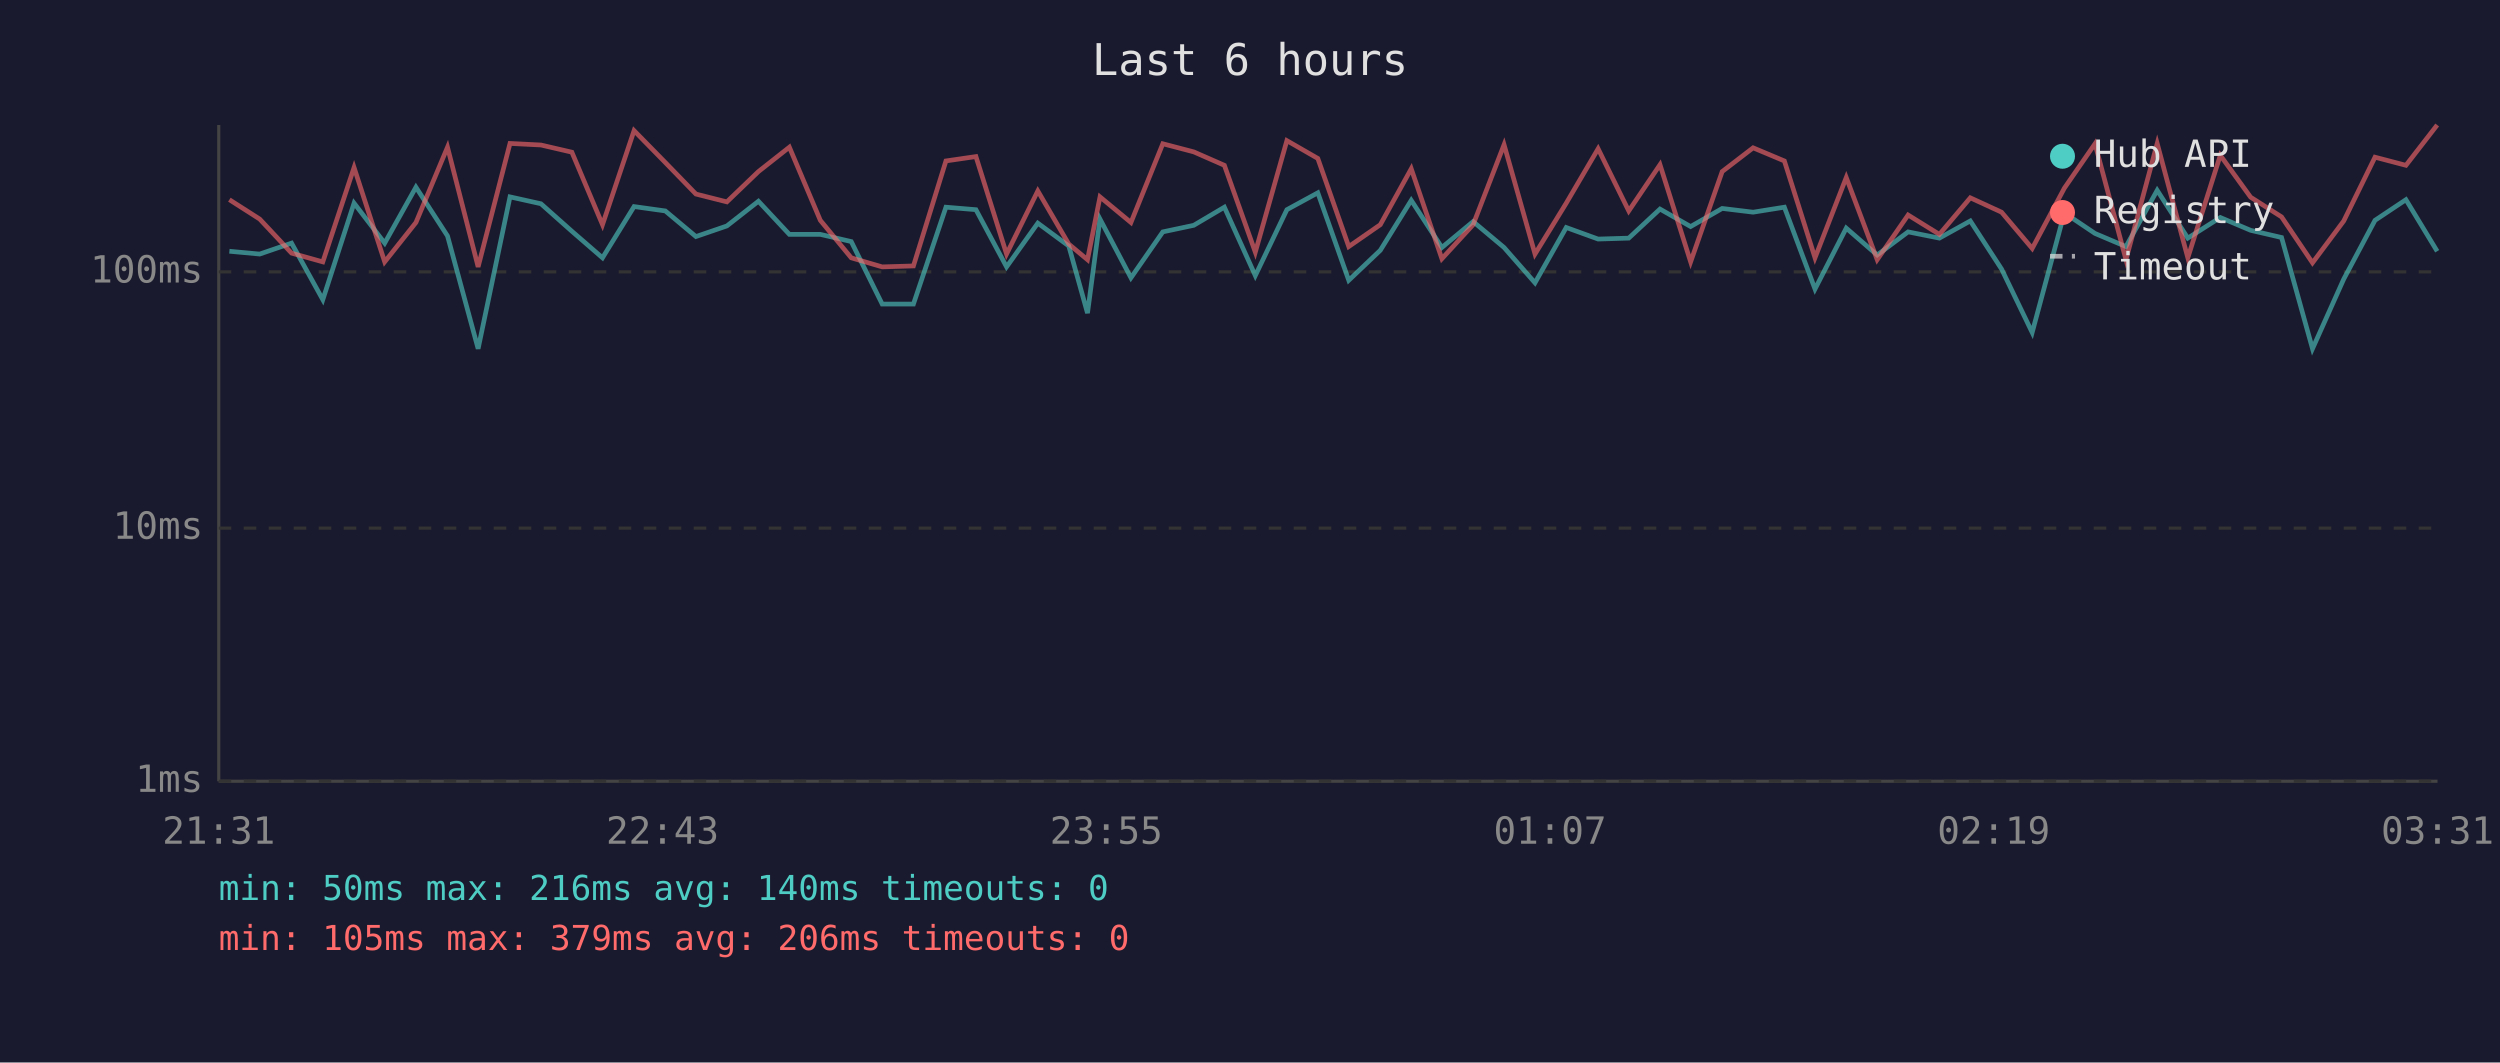
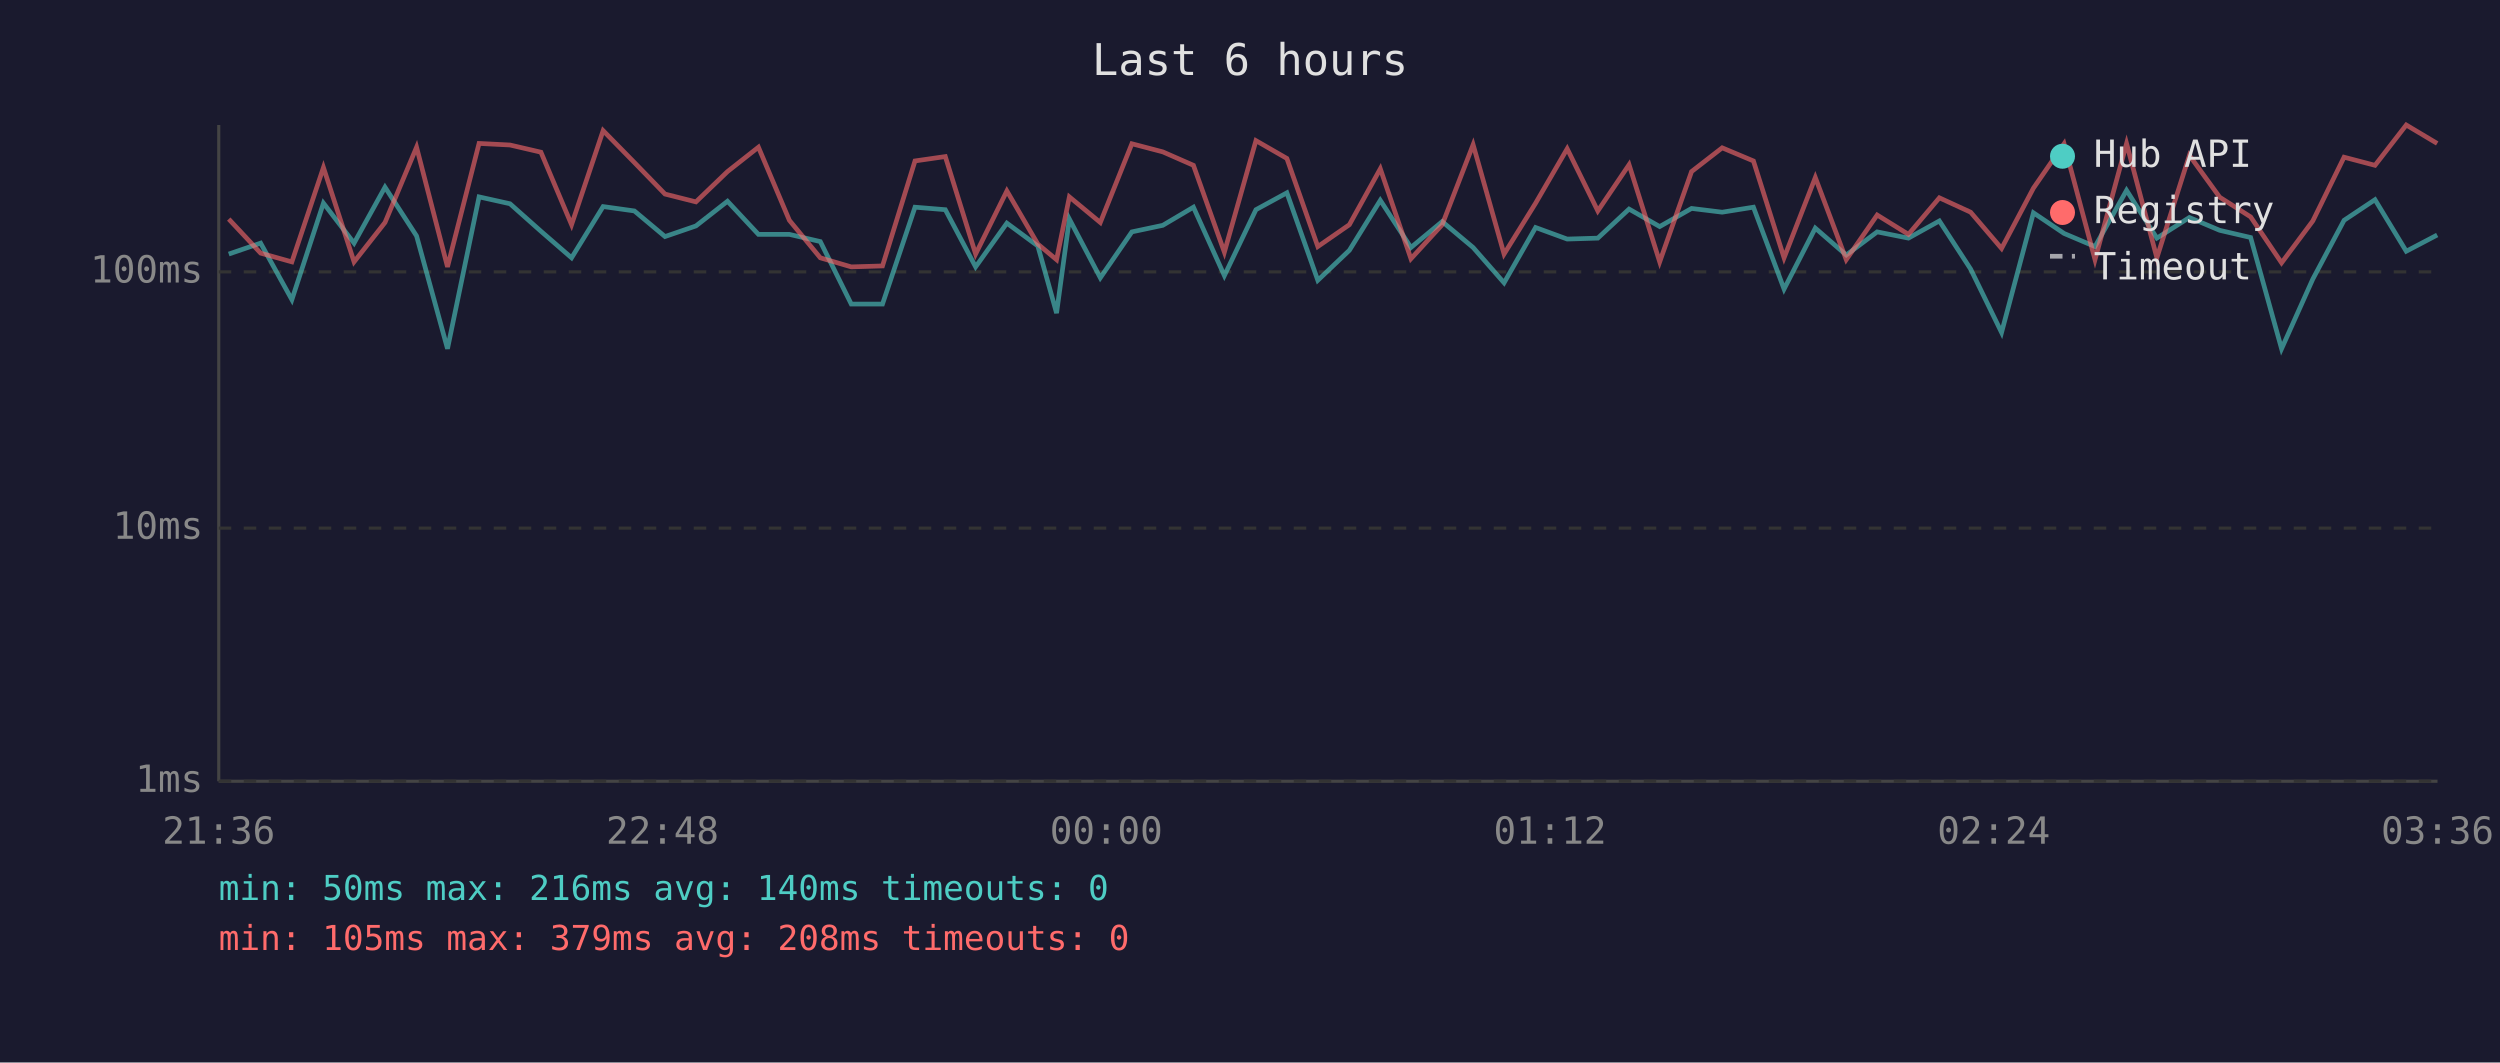
<svg xmlns="http://www.w3.org/2000/svg" viewBox="0 0 800 340" font-family="monospace" font-size="12">
  <rect width="800" height="340" fill="#1a1a2e" />
  <text x="400" y="24" fill="#e0e0e0" font-size="14" text-anchor="middle">Last 6 hours</text>
  <line x1="70" y1="40" x2="70" y2="250" stroke="#444" stroke-width="1" />
  <line x1="70" y1="250" x2="780" y2="250" stroke="#444" stroke-width="1" />
  <line x1="70" y1="250" x2="780" y2="250" stroke="#333" stroke-width="1" stroke-dasharray="4" />
  <text x="65" y="250" fill="#888" text-anchor="end" dominant-baseline="middle">1ms</text>
  <line x1="70" y1="169" x2="780" y2="169" stroke="#333" stroke-width="1" stroke-dasharray="4" />
  <text x="65" y="169" fill="#888" text-anchor="end" dominant-baseline="middle">10ms</text>
  <line x1="70" y1="87" x2="780" y2="87" stroke="#333" stroke-width="1" stroke-dasharray="4" />
  <text x="65" y="87" fill="#888" text-anchor="end" dominant-baseline="middle">100ms</text>
-   <text x="70" y="270" fill="#888" text-anchor="middle">21:31</text>
-   <text x="212" y="270" fill="#888" text-anchor="middle">22:43</text>
-   <text x="354" y="270" fill="#888" text-anchor="middle">23:55</text>
-   <text x="496" y="270" fill="#888" text-anchor="middle">01:07</text>
-   <text x="638" y="270" fill="#888" text-anchor="middle">02:19</text>
-   <text x="780" y="270" fill="#888" text-anchor="middle">03:31</text>
-   <polyline points="73.4,80.4 83.1,81.3 93.3,77.8 103.3,95.9 113.3,65.0 123.1,77.8 133.1,59.9 143.2,75.5 153.0,111.6 163.2,63.0 173.1,65.2 183.0,74.0 192.8,82.5 202.9,66.1 212.9,67.5 222.7,75.7 232.6,72.3 242.7,64.4 252.6,75.0 262.5,75.0 272.4,77.3 282.3,97.3 292.3,97.3 302.7,66.3 312.3,67.1 322.1,85.4 332.1,71.4 342.0,78.7 348.0,100.2 352.0,70.1 361.9,88.9 372.1,74.2 382.0,72.1 391.8,66.3 401.7,88.2 411.8,67.1 421.7,61.7 431.6,89.7 441.7,80.1 451.6,64.1 461.4,79.2 471.4,70.9 481.3,79.2 491.2,90.5 501.2,72.8 511.4,76.5 521.2,76.2 531.2,66.9 541.0,72.5 551.1,66.7 561.0,67.9 571.0,66.3 580.8,92.5 590.8,73.0 600.7,81.6 610.6,74.2 620.6,76.2 630.5,70.7 640.5,86.1 650.3,106.4 660.6,68.1 670.4,74.7 680.3,78.9 690.3,60.9 700.1,76.2 710.5,69.6 720.2,73.7 730.1,76.0 740.0,111.6 750.0,89.3 760.0,70.5 769.9,63.9 779.9,80.4" fill="none" stroke="#4ecdc4" stroke-width="1.5" opacity="0.6" />
-   <polyline points="73.4,63.9 83.1,70.1 93.3,81.0 103.3,83.8 113.3,53.6 123.1,83.8 133.1,71.2 143.2,47.1 153.0,85.4 163.2,45.9 173.1,46.4 183.0,48.7 192.8,71.9 202.9,41.8 212.9,52.0 222.7,62.1 232.6,64.6 242.7,54.9 252.6,47.1 262.5,70.5 272.4,82.5 282.3,85.4 292.3,85.1 302.7,51.5 312.3,50.1 322.1,81.3 332.1,61.1 342.0,78.1 348.0,83.1 352.0,63.0 361.9,71.2 372.1,46.0 382.0,48.6 391.8,52.9 401.7,80.7 411.8,45.0 421.7,50.7 431.6,78.9 441.7,71.9 451.6,54.0 461.4,82.8 471.4,71.9 481.3,46.3 491.2,81.3 501.2,65.0 511.4,47.6 521.2,67.5 531.2,52.7 541.0,83.8 551.1,54.9 561.0,47.3 571.0,51.5 580.8,82.5 590.8,56.8 600.7,83.1 610.6,68.8 620.6,75.0 630.5,63.3 640.5,67.9 650.3,79.5 660.6,60.2 670.4,46.0 680.3,83.1 690.3,45.9 700.1,82.5 710.5,49.7 720.2,63.1 730.1,69.4 740.0,84.1 750.0,70.7 760.0,50.3 769.9,52.9 779.9,40.0" fill="none" stroke="#ff6b6b" stroke-width="1.5" opacity="0.6" />
+   <text x="70" y="270" fill="#888" text-anchor="middle">21:36</text>
+   <text x="212" y="270" fill="#888" text-anchor="middle">22:48</text>
+   <text x="354" y="270" fill="#888" text-anchor="middle">00:00</text>
+   <text x="496" y="270" fill="#888" text-anchor="middle">01:12</text>
+   <text x="638" y="270" fill="#888" text-anchor="middle">02:24</text>
+   <text x="780" y="270" fill="#888" text-anchor="middle">03:36</text>
+   <polyline points="73.2,81.3 83.4,77.8 93.4,95.9 103.5,65.0 113.3,77.8 123.2,59.9 133.3,75.5 143.2,111.6 153.3,63.0 163.2,65.2 173.1,74.0 182.9,82.5 193.0,66.1 203.0,67.5 212.8,75.7 222.7,72.3 232.8,64.4 242.7,75.0 252.6,75.0 262.5,77.3 272.4,97.3 282.4,97.3 292.8,66.3 302.5,67.1 312.2,85.4 322.2,71.4 332.1,78.7 338.1,100.2 342.2,70.1 352.1,88.9 362.2,74.2 372.1,72.1 381.9,66.3 391.8,88.2 401.9,67.1 411.8,61.7 421.7,89.7 431.8,80.1 441.7,64.1 451.5,79.2 461.5,70.9 471.4,79.2 481.3,90.5 491.4,72.8 501.5,76.5 511.3,76.2 521.3,66.9 531.1,72.5 541.3,66.7 551.1,67.9 561.1,66.3 570.9,92.5 580.9,73.0 590.8,81.6 600.7,74.2 610.7,76.2 620.6,70.7 630.6,86.1 640.5,106.4 650.7,68.1 660.5,74.7 670.4,78.9 680.5,60.9 690.2,76.2 700.6,69.6 710.3,73.7 720.2,76.0 730.1,111.6 740.1,89.3 750.1,70.5 760.0,63.9 770.0,80.4 779.9,75.2" fill="none" stroke="#4ecdc4" stroke-width="1.5" opacity="0.6" />
+   <polyline points="73.2,70.1 83.4,81.0 93.4,83.8 103.5,53.6 113.3,83.8 123.2,71.2 133.3,47.1 143.2,85.4 153.3,45.9 163.2,46.4 173.1,48.7 182.9,71.9 193.0,41.8 203.0,52.0 212.8,62.1 222.7,64.6 232.8,54.9 242.7,47.1 252.6,70.5 262.5,82.5 272.4,85.4 282.4,85.1 292.8,51.5 302.5,50.1 312.2,81.3 322.2,61.1 332.1,78.1 338.1,83.1 342.2,63.0 352.1,71.2 362.2,46.0 372.1,48.6 381.9,52.9 391.8,80.7 401.9,45.0 411.8,50.7 421.7,78.9 431.8,71.9 441.7,54.0 451.5,82.8 461.5,71.9 471.4,46.3 481.3,81.3 491.4,65.0 501.5,47.6 511.3,67.5 521.3,52.7 531.1,83.8 541.3,54.9 551.1,47.3 561.1,51.5 570.9,82.5 580.9,56.8 590.8,83.1 600.7,68.8 610.7,75.0 620.6,63.3 630.6,67.9 640.5,79.5 650.7,60.2 660.5,46.0 670.4,83.1 680.5,45.9 690.2,82.5 700.6,49.7 710.3,63.1 720.2,69.4 730.1,84.1 740.1,70.7 750.1,50.3 760.0,52.9 770.0,40.0 779.9,45.9" fill="none" stroke="#ff6b6b" stroke-width="1.5" opacity="0.6" />
  <circle cx="660" cy="50" r="4" fill="#4ecdc4" />
  <text x="670" y="50" fill="#e0e0e0" dominant-baseline="middle">Hub API</text>
  <circle cx="660" cy="68" r="4" fill="#ff6b6b" />
  <text x="670" y="68" fill="#e0e0e0" dominant-baseline="middle">Registry</text>
  <line x1="656" y1="82" x2="664" y2="82" stroke="#e0e0e0" stroke-width="1.5" stroke-dasharray="4,3" opacity="0.7" />
  <text x="670" y="86" fill="#e0e0e0" dominant-baseline="middle">Timeout</text>
  <text x="70" y="288" fill="#4ecdc4" font-size="11">min: 50ms  max: 216ms  avg: 140ms  timeouts: 0</text>
-   <text x="70" y="304" fill="#ff6b6b" font-size="11">min: 105ms  max: 379ms  avg: 206ms  timeouts: 0</text>
+   <text x="70" y="304" fill="#ff6b6b" font-size="11">min: 105ms  max: 379ms  avg: 208ms  timeouts: 0</text>
</svg>
